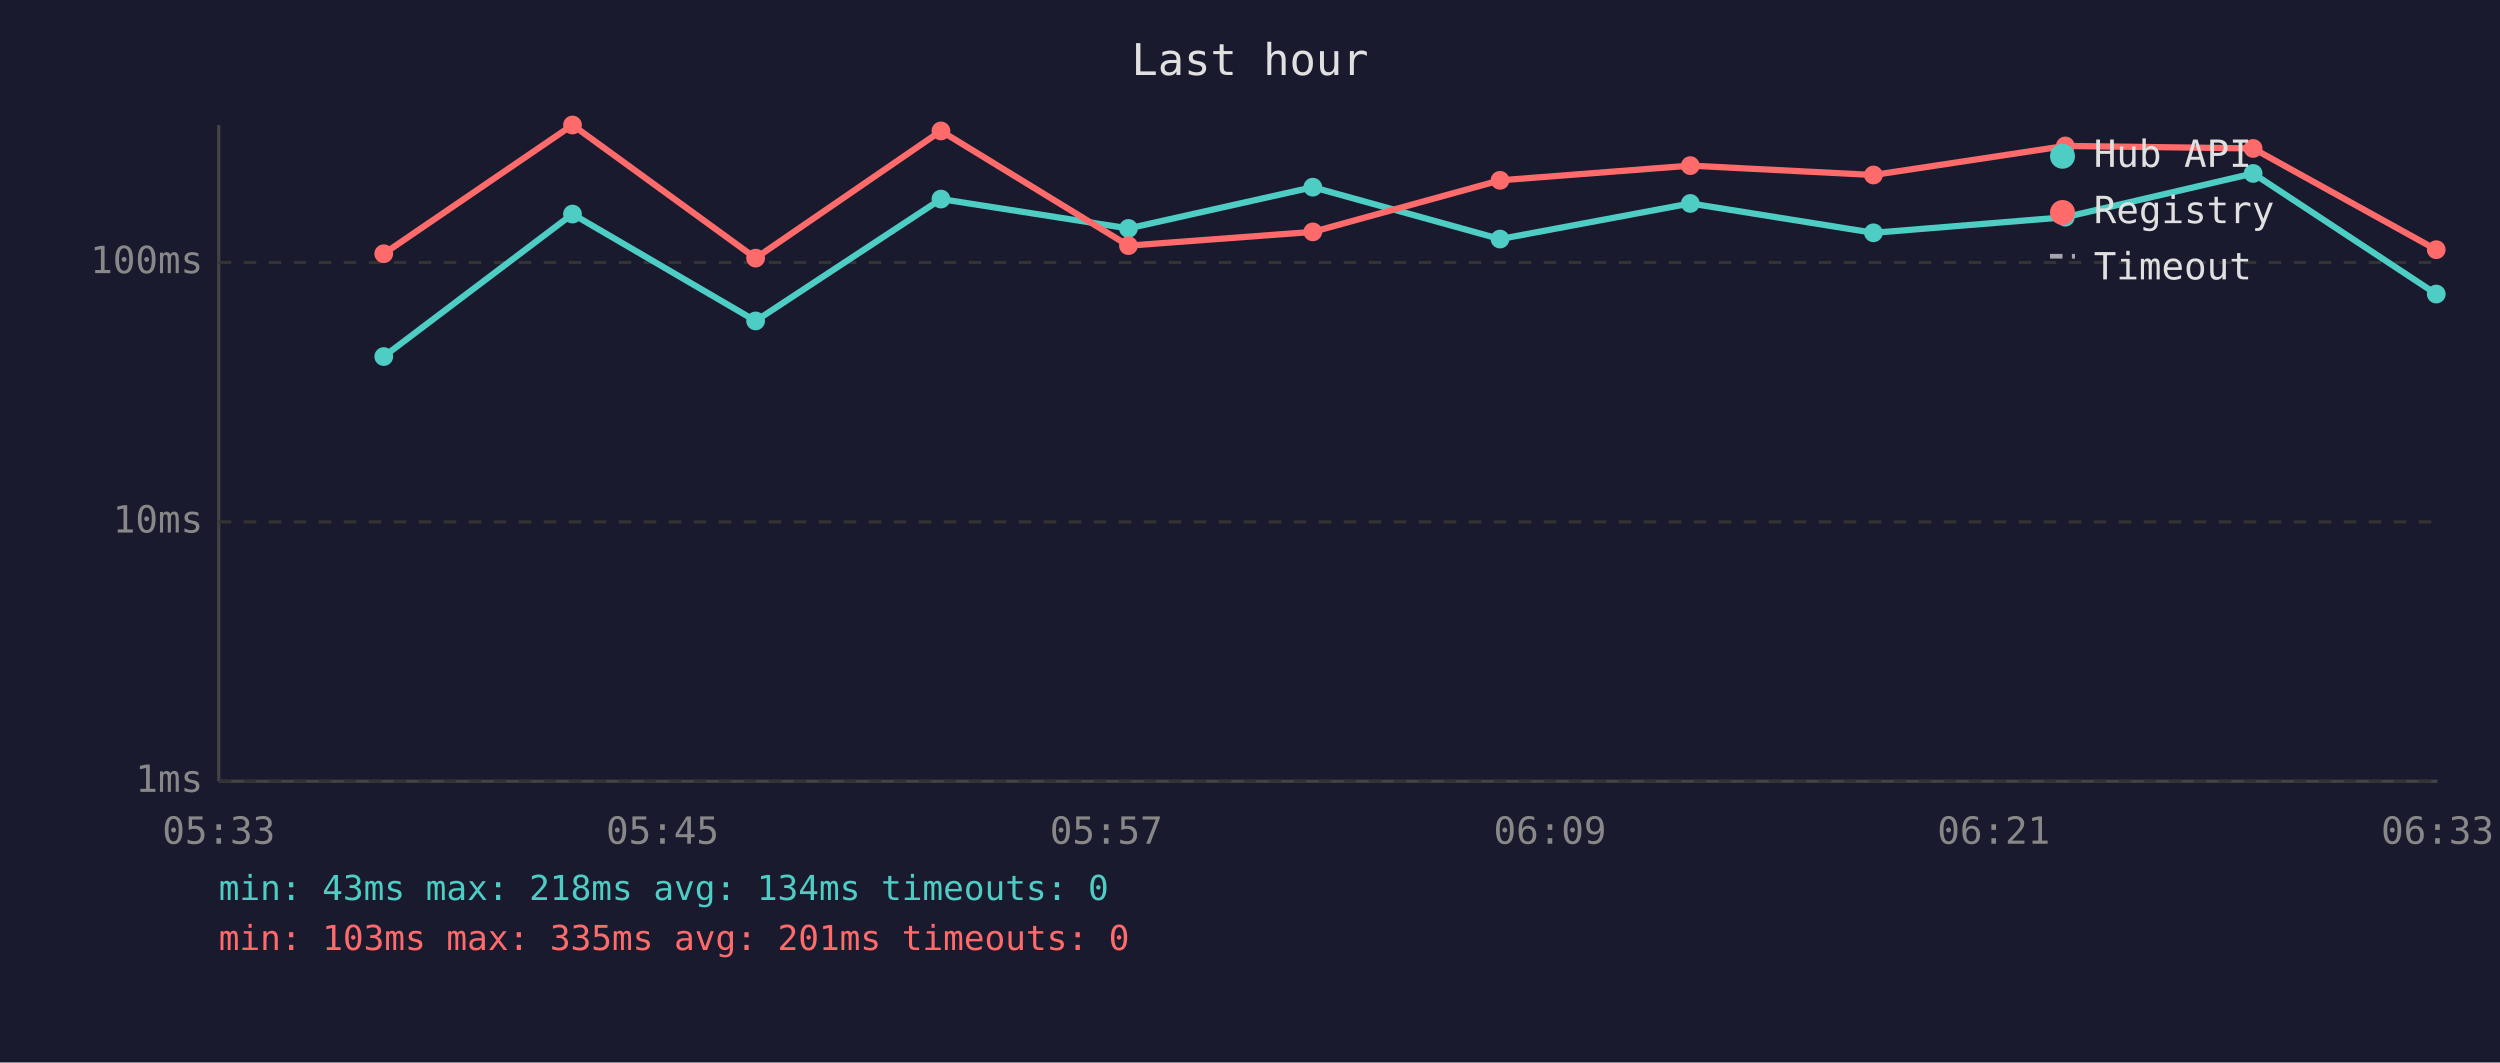
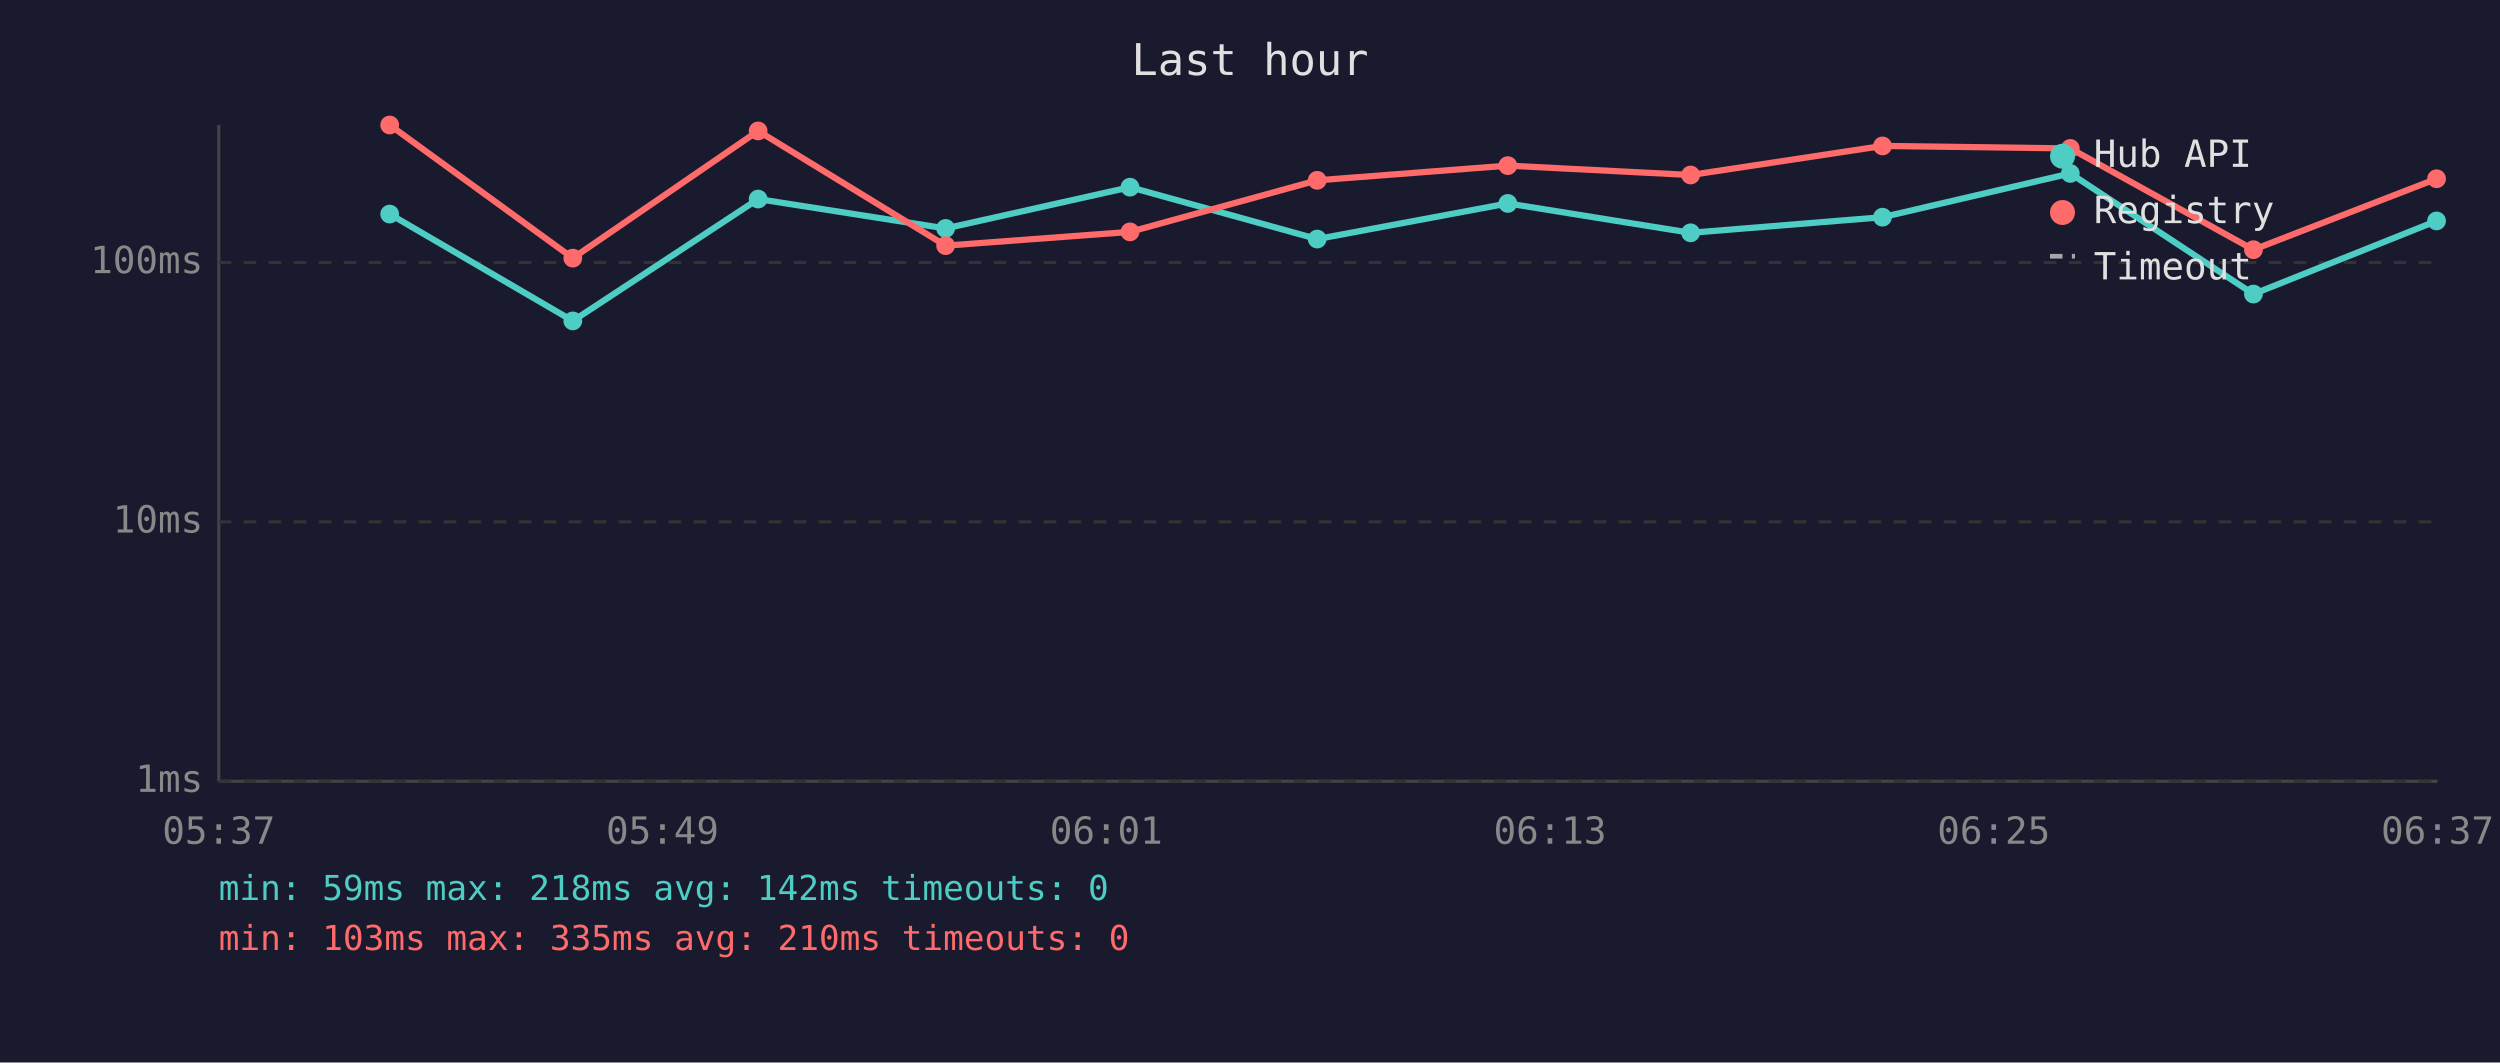
<svg xmlns="http://www.w3.org/2000/svg" viewBox="0 0 800 340" font-family="monospace" font-size="12">
  <rect width="800" height="340" fill="#1a1a2e" />
  <text x="400" y="24" fill="#e0e0e0" font-size="14" text-anchor="middle">Last hour</text>
  <line x1="70" y1="40" x2="70" y2="250" stroke="#444" stroke-width="1" />
  <line x1="70" y1="250" x2="780" y2="250" stroke="#444" stroke-width="1" />
  <line x1="70" y1="250" x2="780" y2="250" stroke="#333" stroke-width="1" stroke-dasharray="4" />
  <text x="65" y="250" fill="#888" text-anchor="end" dominant-baseline="middle">1ms</text>
  <line x1="70" y1="167" x2="780" y2="167" stroke="#333" stroke-width="1" stroke-dasharray="4" />
  <text x="65" y="167" fill="#888" text-anchor="end" dominant-baseline="middle">10ms</text>
  <line x1="70" y1="84" x2="780" y2="84" stroke="#333" stroke-width="1" stroke-dasharray="4" />
  <text x="65" y="84" fill="#888" text-anchor="end" dominant-baseline="middle">100ms</text>
-   <text x="70" y="270" fill="#888" text-anchor="middle">05:33</text>
-   <text x="212" y="270" fill="#888" text-anchor="middle">05:45</text>
-   <text x="354" y="270" fill="#888" text-anchor="middle">05:57</text>
-   <text x="496" y="270" fill="#888" text-anchor="middle">06:09</text>
-   <text x="638" y="270" fill="#888" text-anchor="middle">06:21</text>
-   <text x="780" y="270" fill="#888" text-anchor="middle">06:33</text>
-   <polyline points="122.8,114.1 183.2,68.5 241.8,102.7 301.1,63.7 361.1,73.1 420.1,59.9 480.0,76.5 540.9,65.1 599.5,74.5 660.9,69.5 721.0,55.5 779.6,94.1" fill="none" stroke="#4ecdc4" stroke-width="2" opacity="1" />
-   <circle cx="122.8" cy="114.1" r="3" fill="#4ecdc4" />
-   <circle cx="183.2" cy="68.5" r="3" fill="#4ecdc4" />
-   <circle cx="241.8" cy="102.7" r="3" fill="#4ecdc4" />
-   <circle cx="301.1" cy="63.7" r="3" fill="#4ecdc4" />
-   <circle cx="361.1" cy="73.1" r="3" fill="#4ecdc4" />
-   <circle cx="420.1" cy="59.9" r="3" fill="#4ecdc4" />
-   <circle cx="480.0" cy="76.5" r="3" fill="#4ecdc4" />
-   <circle cx="540.9" cy="65.1" r="3" fill="#4ecdc4" />
-   <circle cx="599.5" cy="74.5" r="3" fill="#4ecdc4" />
-   <circle cx="660.9" cy="69.5" r="3" fill="#4ecdc4" />
-   <circle cx="721.0" cy="55.5" r="3" fill="#4ecdc4" />
-   <circle cx="779.6" cy="94.1" r="3" fill="#4ecdc4" />
-   <polyline points="122.8,81.2 183.2,40.0 241.8,82.6 301.1,41.9 361.1,78.6 420.1,74.2 480.0,57.7 540.9,53.0 599.5,56.0 660.9,46.7 721.0,47.5 779.6,79.9" fill="none" stroke="#ff6b6b" stroke-width="2" opacity="1" />
-   <circle cx="122.8" cy="81.2" r="3" fill="#ff6b6b" />
-   <circle cx="183.2" cy="40.0" r="3" fill="#ff6b6b" />
-   <circle cx="241.8" cy="82.6" r="3" fill="#ff6b6b" />
-   <circle cx="301.1" cy="41.9" r="3" fill="#ff6b6b" />
-   <circle cx="361.1" cy="78.6" r="3" fill="#ff6b6b" />
-   <circle cx="420.1" cy="74.2" r="3" fill="#ff6b6b" />
-   <circle cx="480.0" cy="57.7" r="3" fill="#ff6b6b" />
-   <circle cx="540.9" cy="53.0" r="3" fill="#ff6b6b" />
-   <circle cx="599.5" cy="56.0" r="3" fill="#ff6b6b" />
-   <circle cx="660.9" cy="46.7" r="3" fill="#ff6b6b" />
-   <circle cx="721.0" cy="47.5" r="3" fill="#ff6b6b" />
-   <circle cx="779.6" cy="79.9" r="3" fill="#ff6b6b" />
+   <text x="70" y="270" fill="#888" text-anchor="middle">05:37</text>
+   <text x="212" y="270" fill="#888" text-anchor="middle">05:49</text>
+   <text x="354" y="270" fill="#888" text-anchor="middle">06:01</text>
+   <text x="496" y="270" fill="#888" text-anchor="middle">06:13</text>
+   <text x="638" y="270" fill="#888" text-anchor="middle">06:25</text>
+   <text x="780" y="270" fill="#888" text-anchor="middle">06:37</text>
+   <polyline points="124.7,68.5 183.3,102.7 242.6,63.7 302.6,73.1 361.6,59.9 421.5,76.5 482.5,65.1 541.0,74.5 602.4,69.5 662.5,55.5 721.1,94.1 779.7,70.7" fill="none" stroke="#4ecdc4" stroke-width="2" opacity="1" />
+   <circle cx="124.7" cy="68.5" r="3" fill="#4ecdc4" />
+   <circle cx="183.3" cy="102.7" r="3" fill="#4ecdc4" />
+   <circle cx="242.6" cy="63.7" r="3" fill="#4ecdc4" />
+   <circle cx="302.6" cy="73.1" r="3" fill="#4ecdc4" />
+   <circle cx="361.6" cy="59.9" r="3" fill="#4ecdc4" />
+   <circle cx="421.5" cy="76.5" r="3" fill="#4ecdc4" />
+   <circle cx="482.5" cy="65.1" r="3" fill="#4ecdc4" />
+   <circle cx="541.0" cy="74.5" r="3" fill="#4ecdc4" />
+   <circle cx="602.4" cy="69.5" r="3" fill="#4ecdc4" />
+   <circle cx="662.5" cy="55.5" r="3" fill="#4ecdc4" />
+   <circle cx="721.1" cy="94.1" r="3" fill="#4ecdc4" />
+   <circle cx="779.7" cy="70.7" r="3" fill="#4ecdc4" />
+   <polyline points="124.7,40.0 183.3,82.6 242.6,41.9 302.6,78.6 361.6,74.2 421.5,57.7 482.5,53.0 541.0,56.0 602.4,46.7 662.5,47.5 721.1,79.9 779.7,57.2" fill="none" stroke="#ff6b6b" stroke-width="2" opacity="1" />
+   <circle cx="124.7" cy="40.0" r="3" fill="#ff6b6b" />
+   <circle cx="183.3" cy="82.6" r="3" fill="#ff6b6b" />
+   <circle cx="242.6" cy="41.9" r="3" fill="#ff6b6b" />
+   <circle cx="302.6" cy="78.6" r="3" fill="#ff6b6b" />
+   <circle cx="361.6" cy="74.2" r="3" fill="#ff6b6b" />
+   <circle cx="421.5" cy="57.7" r="3" fill="#ff6b6b" />
+   <circle cx="482.5" cy="53.0" r="3" fill="#ff6b6b" />
+   <circle cx="541.0" cy="56.0" r="3" fill="#ff6b6b" />
+   <circle cx="602.4" cy="46.7" r="3" fill="#ff6b6b" />
+   <circle cx="662.5" cy="47.5" r="3" fill="#ff6b6b" />
+   <circle cx="721.1" cy="79.9" r="3" fill="#ff6b6b" />
+   <circle cx="779.7" cy="57.2" r="3" fill="#ff6b6b" />
  <circle cx="660" cy="50" r="4" fill="#4ecdc4" />
  <text x="670" y="50" fill="#e0e0e0" dominant-baseline="middle">Hub API</text>
  <circle cx="660" cy="68" r="4" fill="#ff6b6b" />
  <text x="670" y="68" fill="#e0e0e0" dominant-baseline="middle">Registry</text>
  <line x1="656" y1="82" x2="664" y2="82" stroke="#e0e0e0" stroke-width="1.5" stroke-dasharray="4,3" opacity="0.7" />
  <text x="670" y="86" fill="#e0e0e0" dominant-baseline="middle">Timeout</text>
-   <text x="70" y="288" fill="#4ecdc4" font-size="11">min: 43ms  max: 218ms  avg: 134ms  timeouts: 0</text>
-   <text x="70" y="304" fill="#ff6b6b" font-size="11">min: 103ms  max: 335ms  avg: 201ms  timeouts: 0</text>
+   <text x="70" y="288" fill="#4ecdc4" font-size="11">min: 59ms  max: 218ms  avg: 142ms  timeouts: 0</text>
+   <text x="70" y="304" fill="#ff6b6b" font-size="11">min: 103ms  max: 335ms  avg: 210ms  timeouts: 0</text>
</svg>
